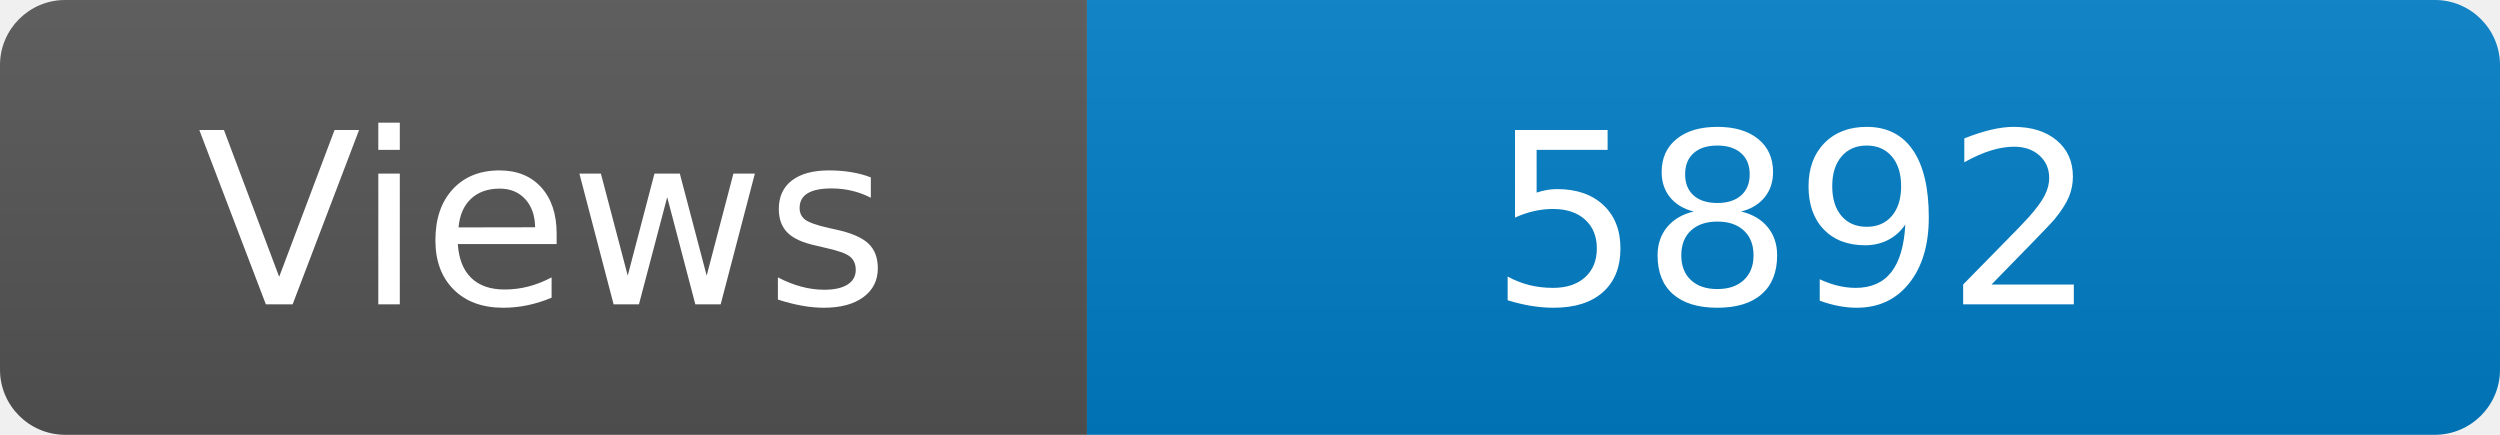
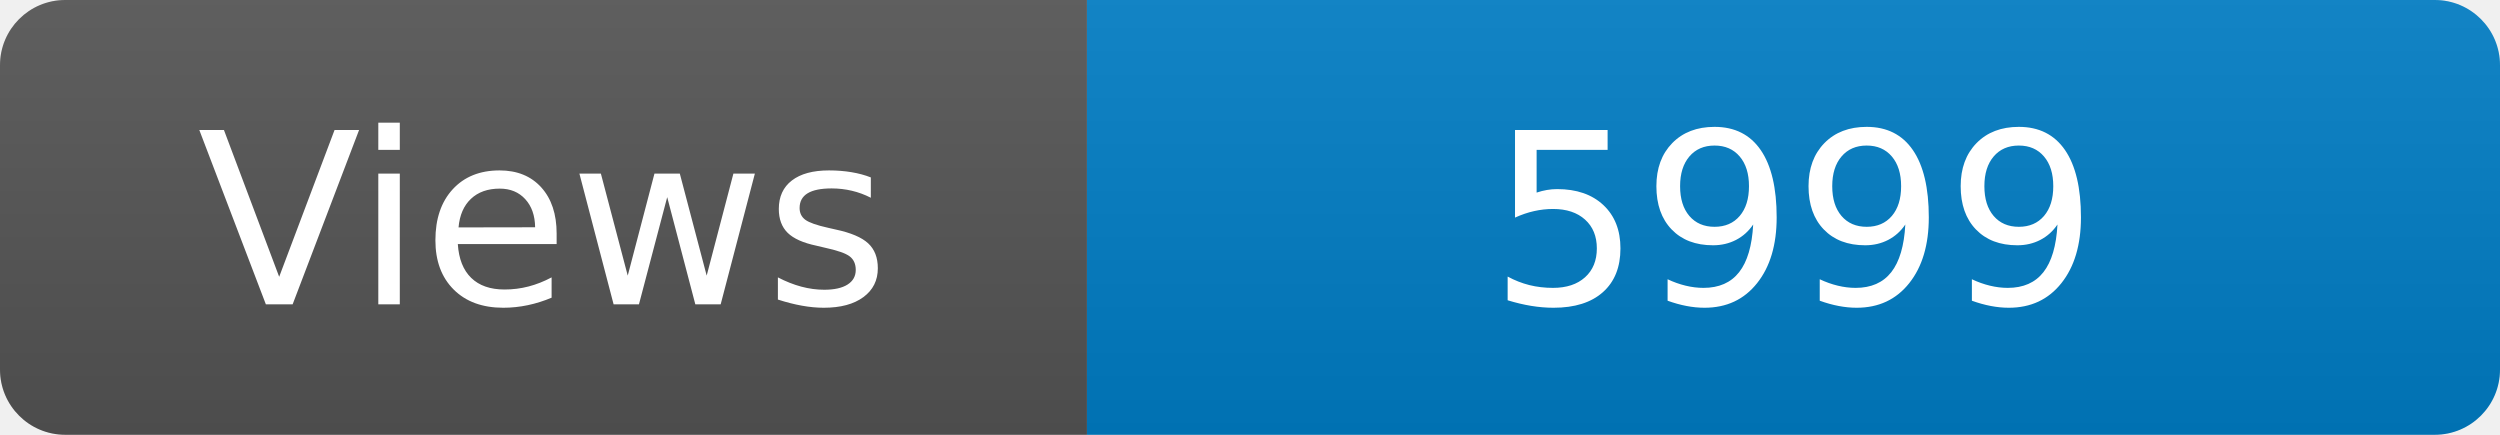
<svg xmlns="http://www.w3.org/2000/svg" width="115" height="20" role="img" aria-label="Maintained?: yes">
  <linearGradient id="s" x2="0" y2="100%">
    <stop offset="0" stop-color="#bbb" stop-opacity=".1" />
    <stop offset="1" stop-opacity=".1" />
  </linearGradient>
  <clipPath id="r">
    <rect width="115" height="20" rx="3" fill="#fff" />
  </clipPath>
  <g clip-path="url(#r)">
    <rect width="50" height="20" fill="#555" />
    <rect x="50" width="160" height="20" fill="#007ec6" />
    <rect width="115" height="20" fill="url(#s)" />
  </g>
  <g fill="#fff" text-anchor="middle" font-family="Verdana,Geneva,DejaVu Sans,sans-serif" font-size="110">
    <text x="250" y="140" transform="scale(.1)" fill="#fff">Views</text>
-     <text x="825" y="140" transform="scale(.1)" fill="#fff">5892</text>
+     <text x="825" y="140" transform="scale(.1)" fill="#fff">5999</text>
  </g>
</svg>
